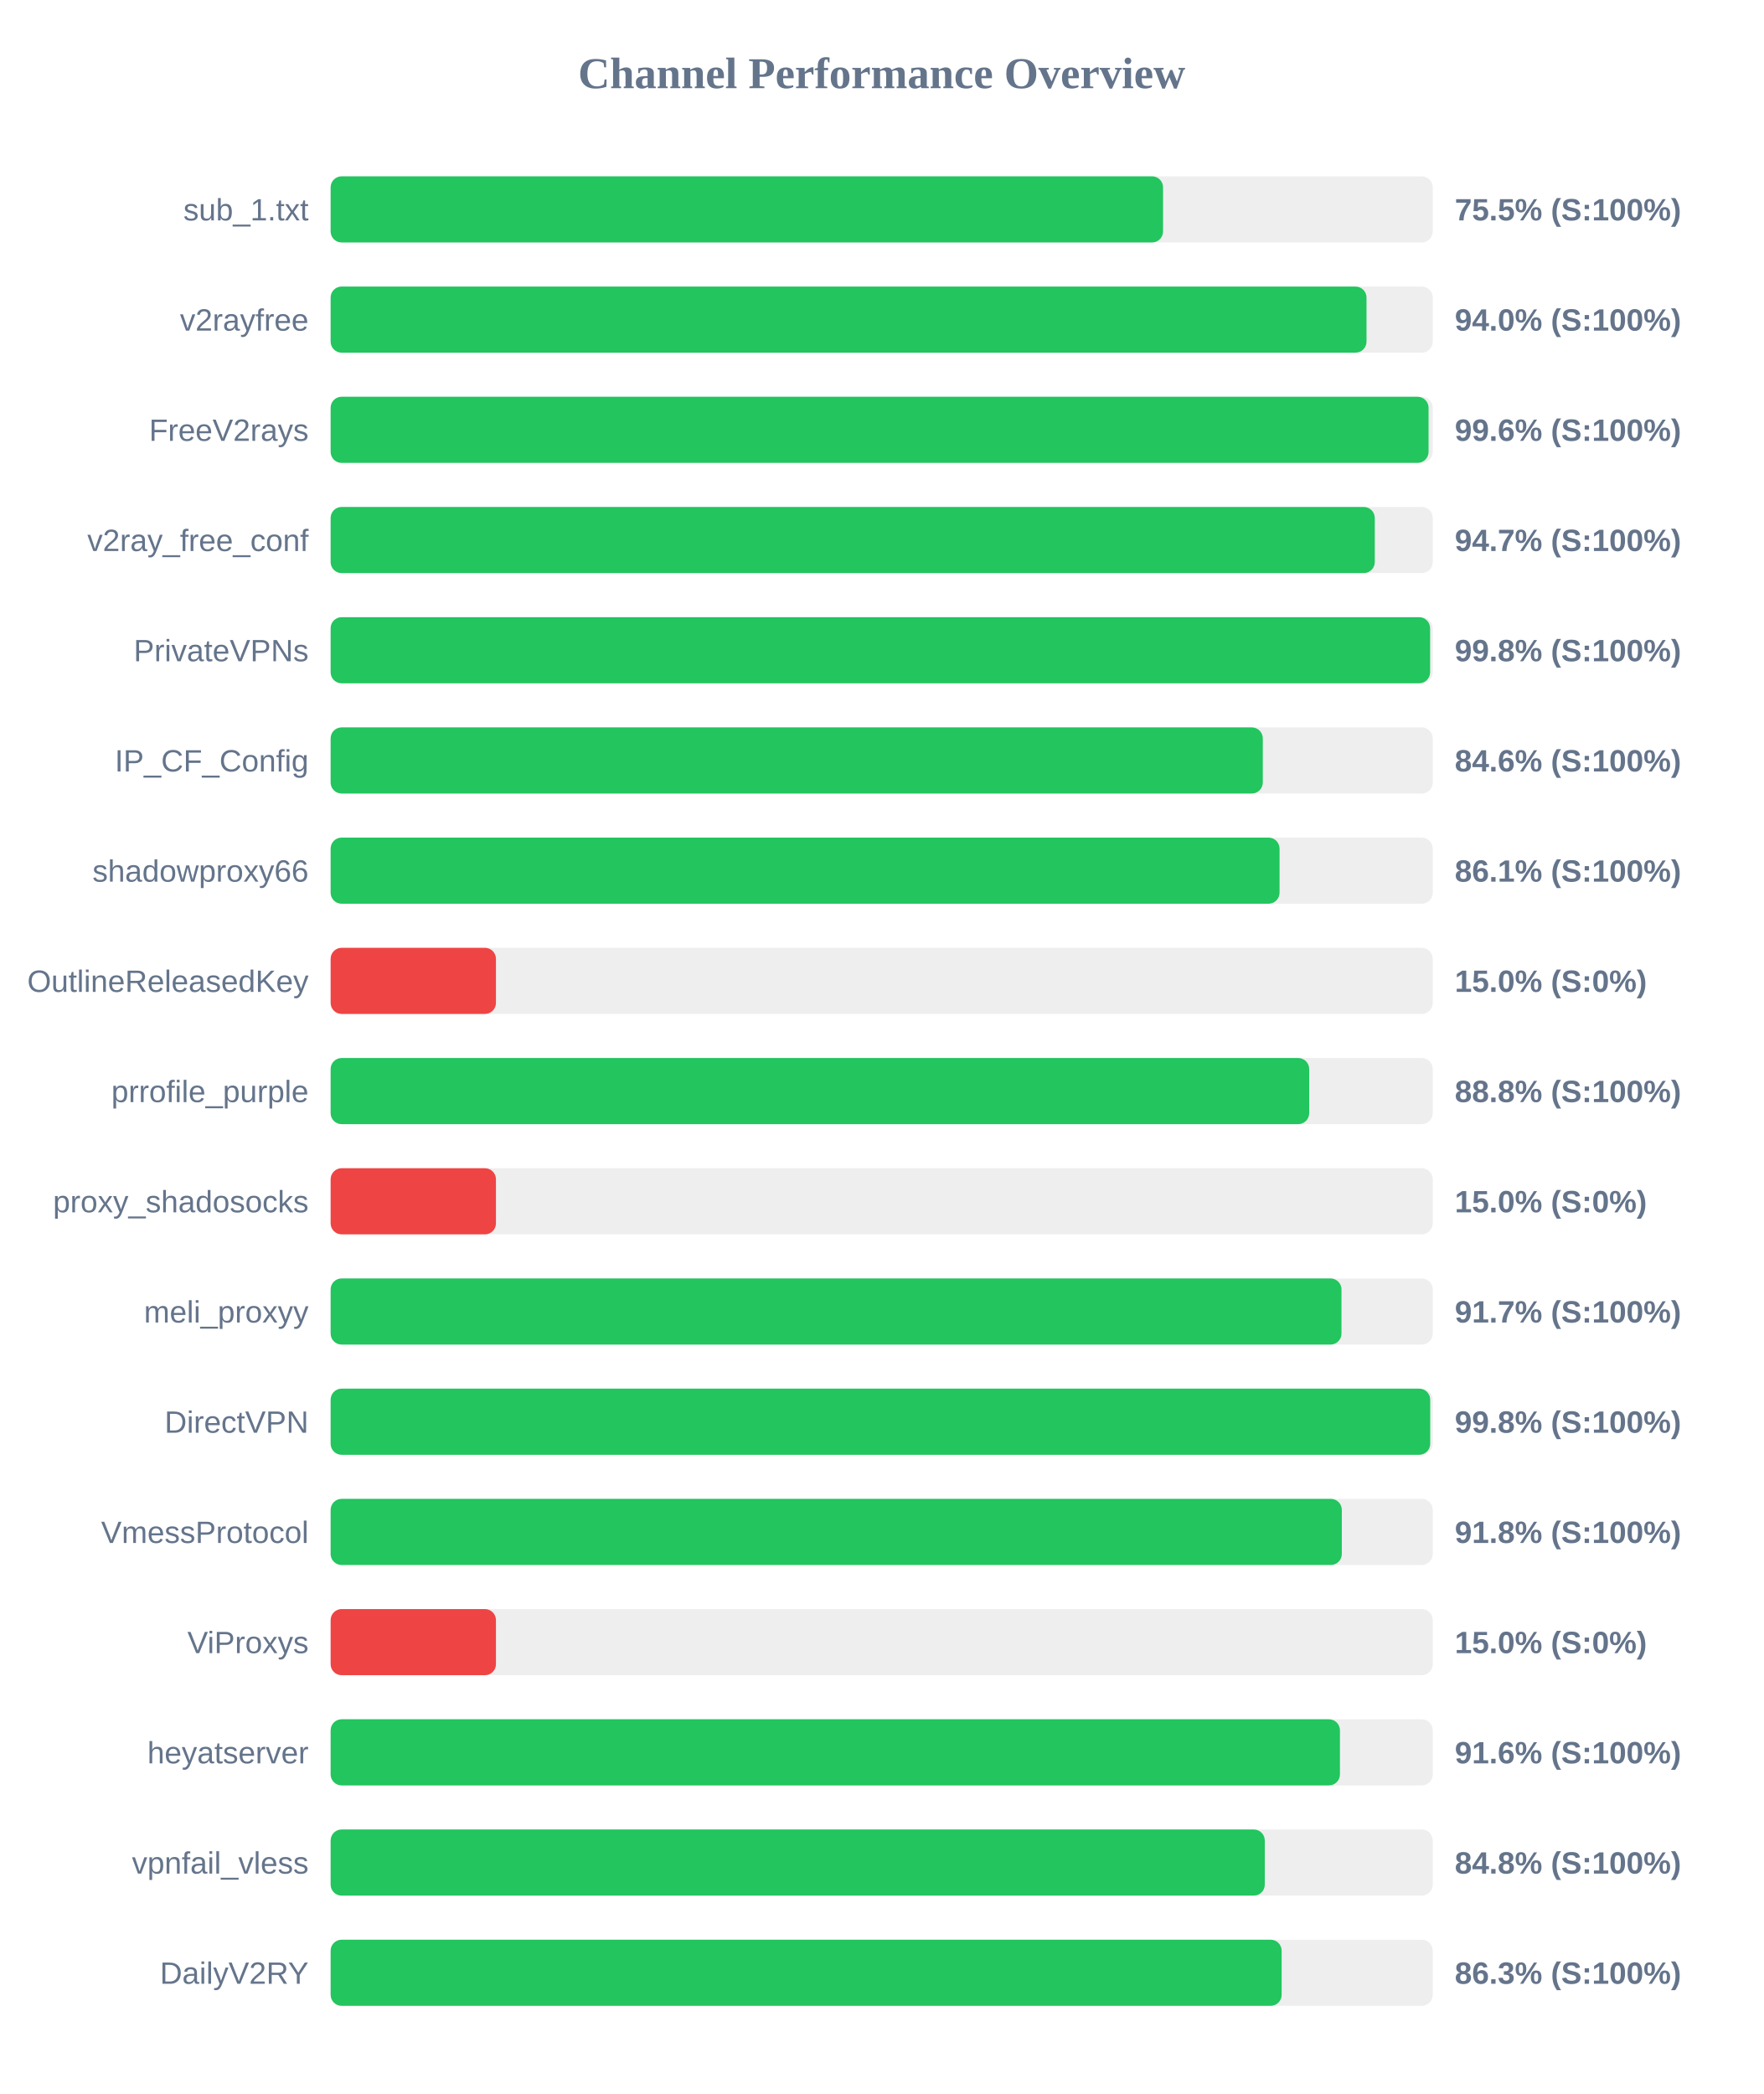
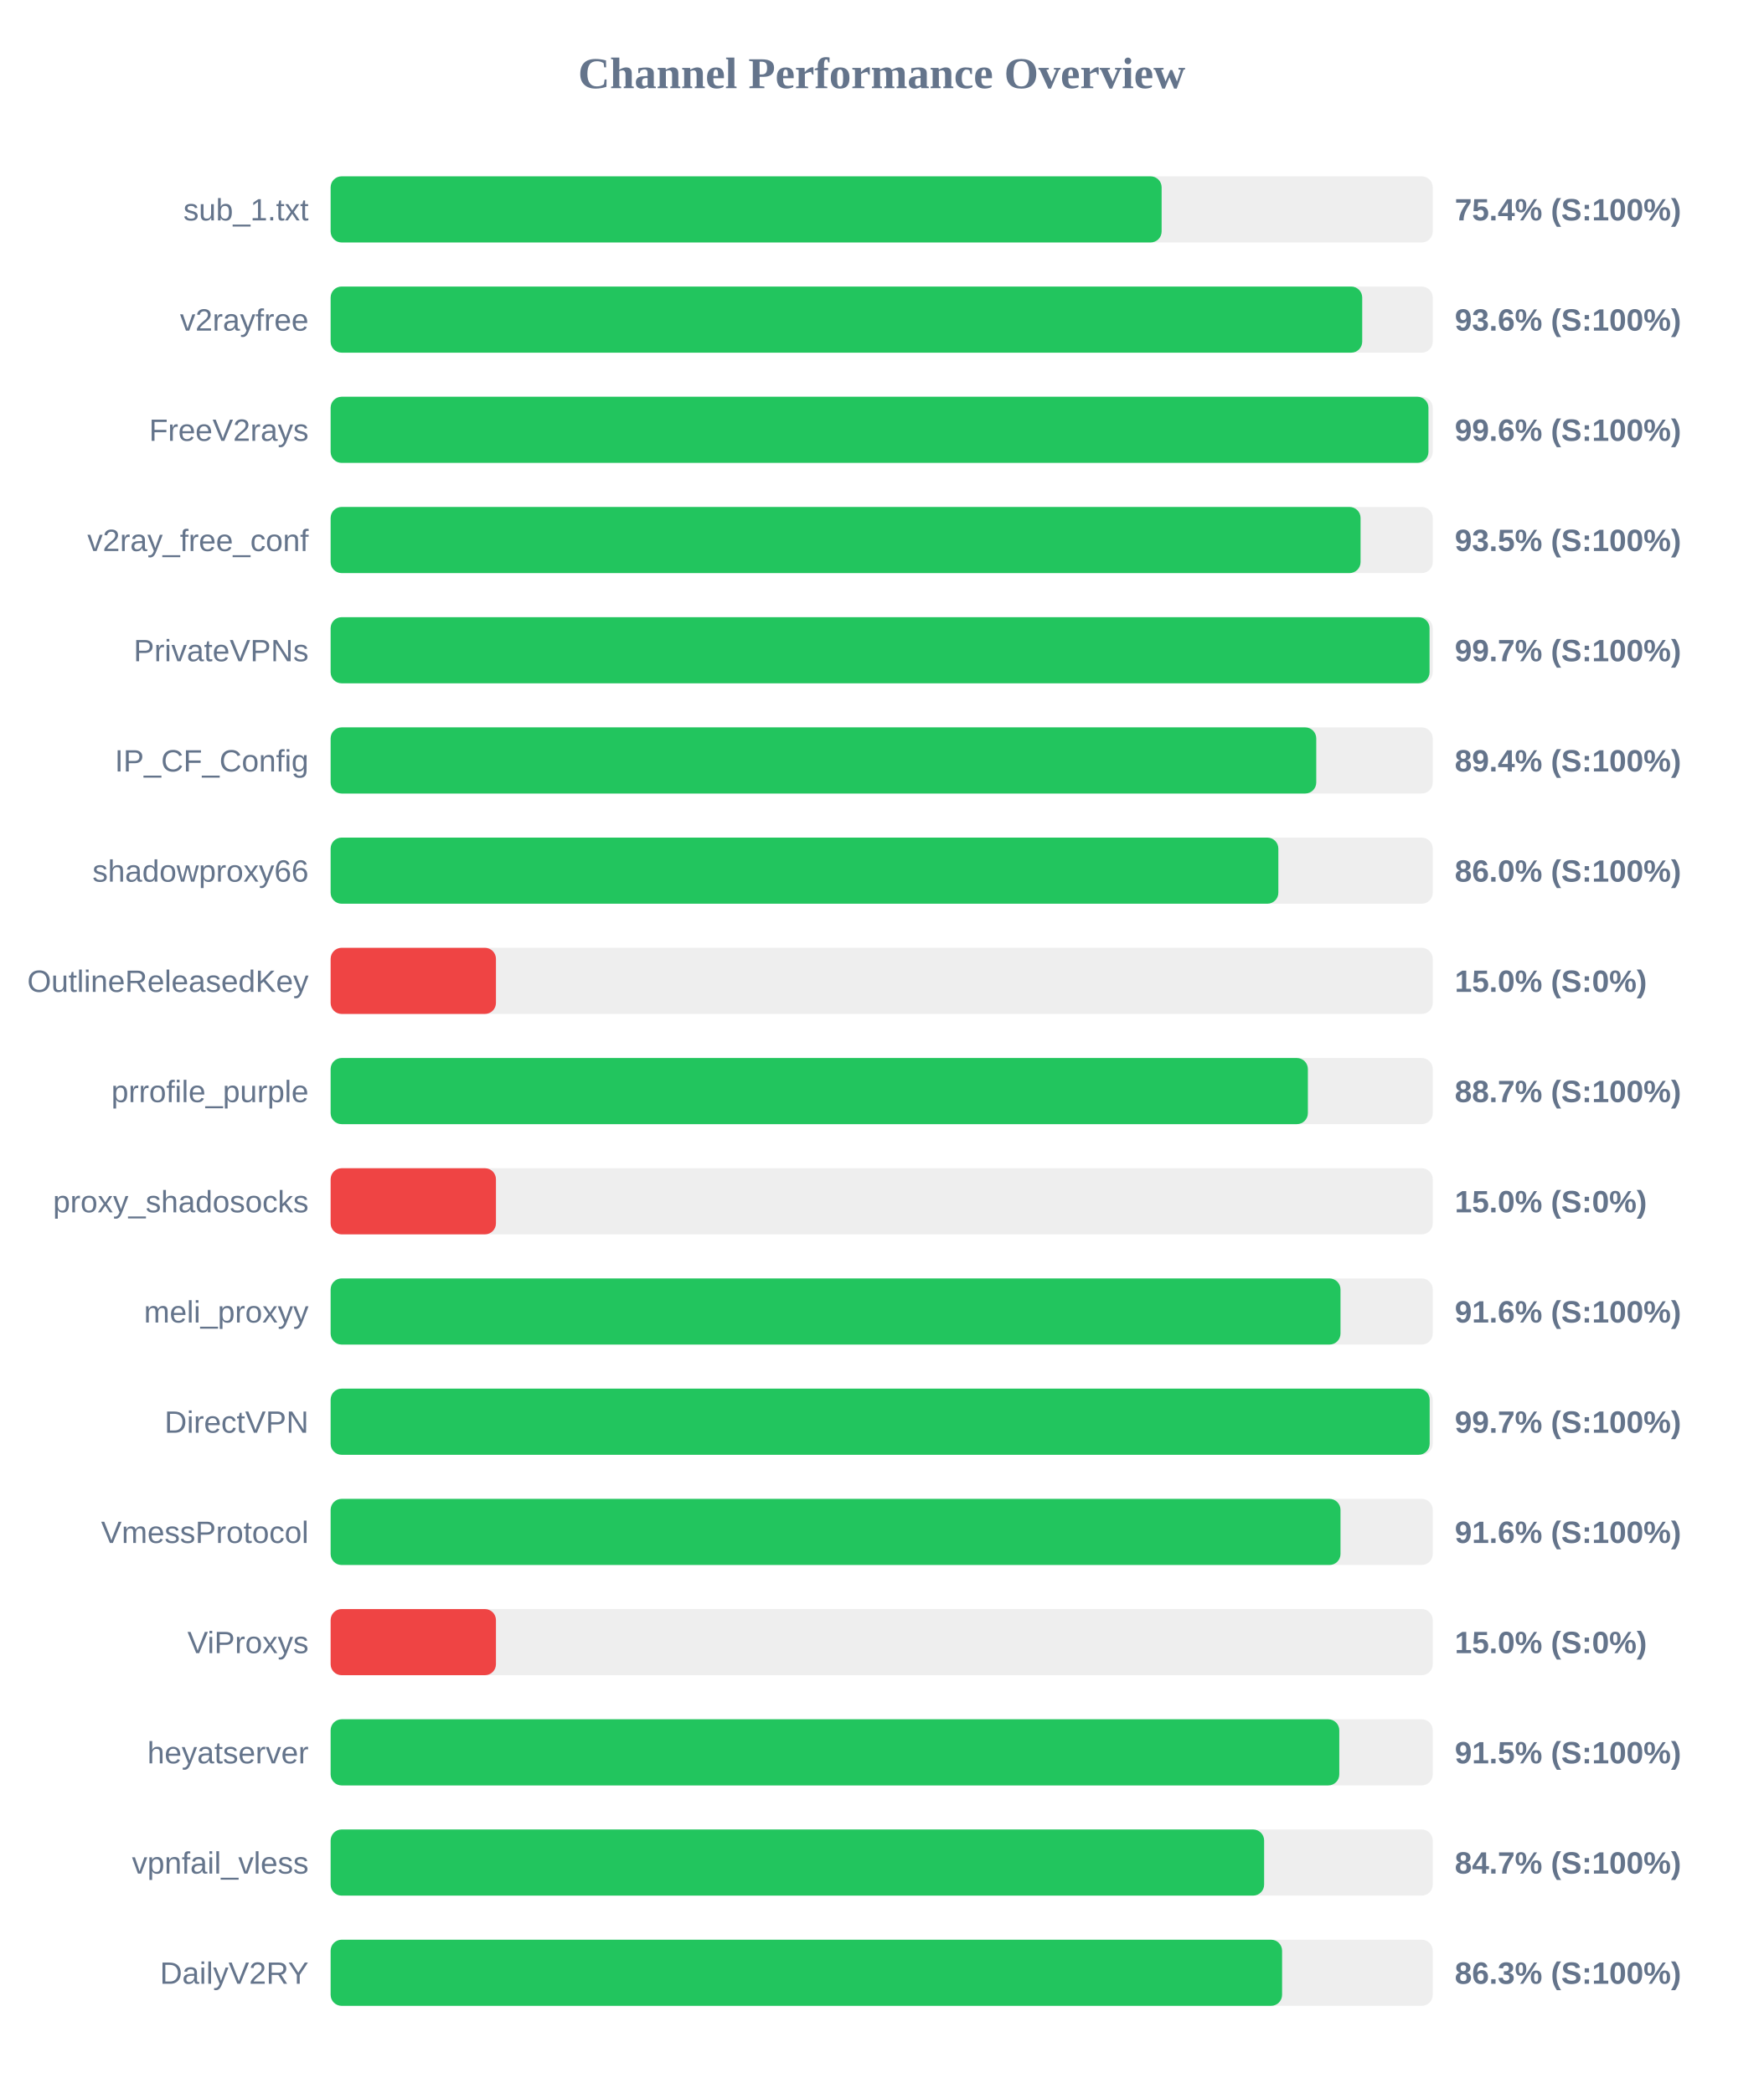
<svg xmlns="http://www.w3.org/2000/svg" width="800" height="950" version="1.1">
  <style>
        .row { font: 14px Arial; fill: #64748b; }
        .score { font: bold 14px Arial; fill: #64748b; }
    </style>
  <text x="400" y="40" text-anchor="middle" font-size="20px" font-weight="bold" fill="#64748b">Channel Performance Overview</text>
  <rect x="150" y="80" width="500" height="30" fill="#eee" rx="5" />
-   <rect x="150" y="80" width="377.65" height="30" fill="#22c55e" rx="5" />
+   <rect x="150" y="80" width="377.0" height="30" fill="#22c55e" rx="5" />
  <text x="140" y="100" text-anchor="end" class="row">sub_1.txt</text>
-   <text x="660" y="100" text-anchor="start" class="score">75.5% (S:100%)</text>
+   <text x="660" y="100" text-anchor="start" class="score">75.4% (S:100%)</text>
  <rect x="150" y="130" width="500" height="30" fill="#eee" rx="5" />
-   <rect x="150" y="130" width="469.95" height="30" fill="#22c55e" rx="5" />
+   <rect x="150" y="130" width="468.0" height="30" fill="#22c55e" rx="5" />
  <text x="140" y="150" text-anchor="end" class="row">v2rayfree</text>
-   <text x="660" y="150" text-anchor="start" class="score">94.0% (S:100%)</text>
+   <text x="660" y="150" text-anchor="start" class="score">93.6% (S:100%)</text>
  <rect x="150" y="180" width="500" height="30" fill="#eee" rx="5" />
-   <rect x="150" y="180" width="498.1" height="30" fill="#22c55e" rx="5" />
+   <rect x="150" y="180" width="498.05" height="30" fill="#22c55e" rx="5" />
  <text x="140" y="200" text-anchor="end" class="row">FreeV2rays</text>
  <text x="660" y="200" text-anchor="start" class="score">99.6% (S:100%)</text>
  <rect x="150" y="230" width="500" height="30" fill="#eee" rx="5" />
-   <rect x="150" y="230" width="473.7" height="30" fill="#22c55e" rx="5" />
+   <rect x="150" y="230" width="467.25" height="30" fill="#22c55e" rx="5" />
  <text x="140" y="250" text-anchor="end" class="row">v2ray_free_conf</text>
-   <text x="660" y="250" text-anchor="start" class="score">94.7% (S:100%)</text>
+   <text x="660" y="250" text-anchor="start" class="score">93.5% (S:100%)</text>
  <rect x="150" y="280" width="500" height="30" fill="#eee" rx="5" />
-   <rect x="150" y="280" width="498.8" height="30" fill="#22c55e" rx="5" />
+   <rect x="150" y="280" width="498.55" height="30" fill="#22c55e" rx="5" />
  <text x="140" y="300" text-anchor="end" class="row">PrivateVPNs</text>
-   <text x="660" y="300" text-anchor="start" class="score">99.8% (S:100%)</text>
+   <text x="660" y="300" text-anchor="start" class="score">99.7% (S:100%)</text>
  <rect x="150" y="330" width="500" height="30" fill="#eee" rx="5" />
-   <rect x="150" y="330" width="422.9" height="30" fill="#22c55e" rx="5" />
+   <rect x="150" y="330" width="447.15" height="30" fill="#22c55e" rx="5" />
  <text x="140" y="350" text-anchor="end" class="row">IP_CF_Config</text>
-   <text x="660" y="350" text-anchor="start" class="score">84.6% (S:100%)</text>
+   <text x="660" y="350" text-anchor="start" class="score">89.4% (S:100%)</text>
  <rect x="150" y="380" width="500" height="30" fill="#eee" rx="5" />
-   <rect x="150" y="380" width="430.5" height="30" fill="#22c55e" rx="5" />
+   <rect x="150" y="380" width="429.95" height="30" fill="#22c55e" rx="5" />
  <text x="140" y="400" text-anchor="end" class="row">shadowproxy66</text>
-   <text x="660" y="400" text-anchor="start" class="score">86.1% (S:100%)</text>
+   <text x="660" y="400" text-anchor="start" class="score">86.0% (S:100%)</text>
  <rect x="150" y="430" width="500" height="30" fill="#eee" rx="5" />
  <rect x="150" y="430" width="75.0" height="30" fill="#ef4444" rx="5" />
  <text x="140" y="450" text-anchor="end" class="row">OutlineReleasedKey</text>
  <text x="660" y="450" text-anchor="start" class="score">15.0% (S:0%)</text>
  <rect x="150" y="480" width="500" height="30" fill="#eee" rx="5" />
-   <rect x="150" y="480" width="443.95" height="30" fill="#22c55e" rx="5" />
+   <rect x="150" y="480" width="443.35" height="30" fill="#22c55e" rx="5" />
  <text x="140" y="500" text-anchor="end" class="row">prrofile_purple</text>
-   <text x="660" y="500" text-anchor="start" class="score">88.8% (S:100%)</text>
+   <text x="660" y="500" text-anchor="start" class="score">88.7% (S:100%)</text>
  <rect x="150" y="530" width="500" height="30" fill="#eee" rx="5" />
  <rect x="150" y="530" width="75.0" height="30" fill="#ef4444" rx="5" />
  <text x="140" y="550" text-anchor="end" class="row">proxy_shadosocks</text>
  <text x="660" y="550" text-anchor="start" class="score">15.0% (S:0%)</text>
  <rect x="150" y="580" width="500" height="30" fill="#eee" rx="5" />
-   <rect x="150" y="580" width="458.6" height="30" fill="#22c55e" rx="5" />
+   <rect x="150" y="580" width="458.15" height="30" fill="#22c55e" rx="5" />
  <text x="140" y="600" text-anchor="end" class="row">meli_proxyy</text>
-   <text x="660" y="600" text-anchor="start" class="score">91.7% (S:100%)</text>
+   <text x="660" y="600" text-anchor="start" class="score">91.6% (S:100%)</text>
  <rect x="150" y="630" width="500" height="30" fill="#eee" rx="5" />
-   <rect x="150" y="630" width="498.85" height="30" fill="#22c55e" rx="5" />
+   <rect x="150" y="630" width="498.6" height="30" fill="#22c55e" rx="5" />
  <text x="140" y="650" text-anchor="end" class="row">DirectVPN</text>
-   <text x="660" y="650" text-anchor="start" class="score">99.8% (S:100%)</text>
+   <text x="660" y="650" text-anchor="start" class="score">99.7% (S:100%)</text>
  <rect x="150" y="680" width="500" height="30" fill="#eee" rx="5" />
-   <rect x="150" y="680" width="458.75" height="30" fill="#22c55e" rx="5" />
+   <rect x="150" y="680" width="458.15" height="30" fill="#22c55e" rx="5" />
  <text x="140" y="700" text-anchor="end" class="row">VmessProtocol</text>
-   <text x="660" y="700" text-anchor="start" class="score">91.8% (S:100%)</text>
+   <text x="660" y="700" text-anchor="start" class="score">91.6% (S:100%)</text>
  <rect x="150" y="730" width="500" height="30" fill="#eee" rx="5" />
  <rect x="150" y="730" width="75.0" height="30" fill="#ef4444" rx="5" />
  <text x="140" y="750" text-anchor="end" class="row">ViProxys</text>
  <text x="660" y="750" text-anchor="start" class="score">15.0% (S:0%)</text>
  <rect x="150" y="780" width="500" height="30" fill="#eee" rx="5" />
-   <rect x="150" y="780" width="457.9" height="30" fill="#22c55e" rx="5" />
+   <rect x="150" y="780" width="457.6" height="30" fill="#22c55e" rx="5" />
  <text x="140" y="800" text-anchor="end" class="row">heyatserver</text>
-   <text x="660" y="800" text-anchor="start" class="score">91.6% (S:100%)</text>
+   <text x="660" y="800" text-anchor="start" class="score">91.5% (S:100%)</text>
  <rect x="150" y="830" width="500" height="30" fill="#eee" rx="5" />
-   <rect x="150" y="830" width="423.8" height="30" fill="#22c55e" rx="5" />
+   <rect x="150" y="830" width="423.5" height="30" fill="#22c55e" rx="5" />
  <text x="140" y="850" text-anchor="end" class="row">vpnfail_vless</text>
-   <text x="660" y="850" text-anchor="start" class="score">84.8% (S:100%)</text>
+   <text x="660" y="850" text-anchor="start" class="score">84.7% (S:100%)</text>
  <rect x="150" y="880" width="500" height="30" fill="#eee" rx="5" />
-   <rect x="150" y="880" width="431.45" height="30" fill="#22c55e" rx="5" />
+   <rect x="150" y="880" width="431.65" height="30" fill="#22c55e" rx="5" />
  <text x="140" y="900" text-anchor="end" class="row">DailyV2RY</text>
  <text x="660" y="900" text-anchor="start" class="score">86.3% (S:100%)</text>
</svg>
